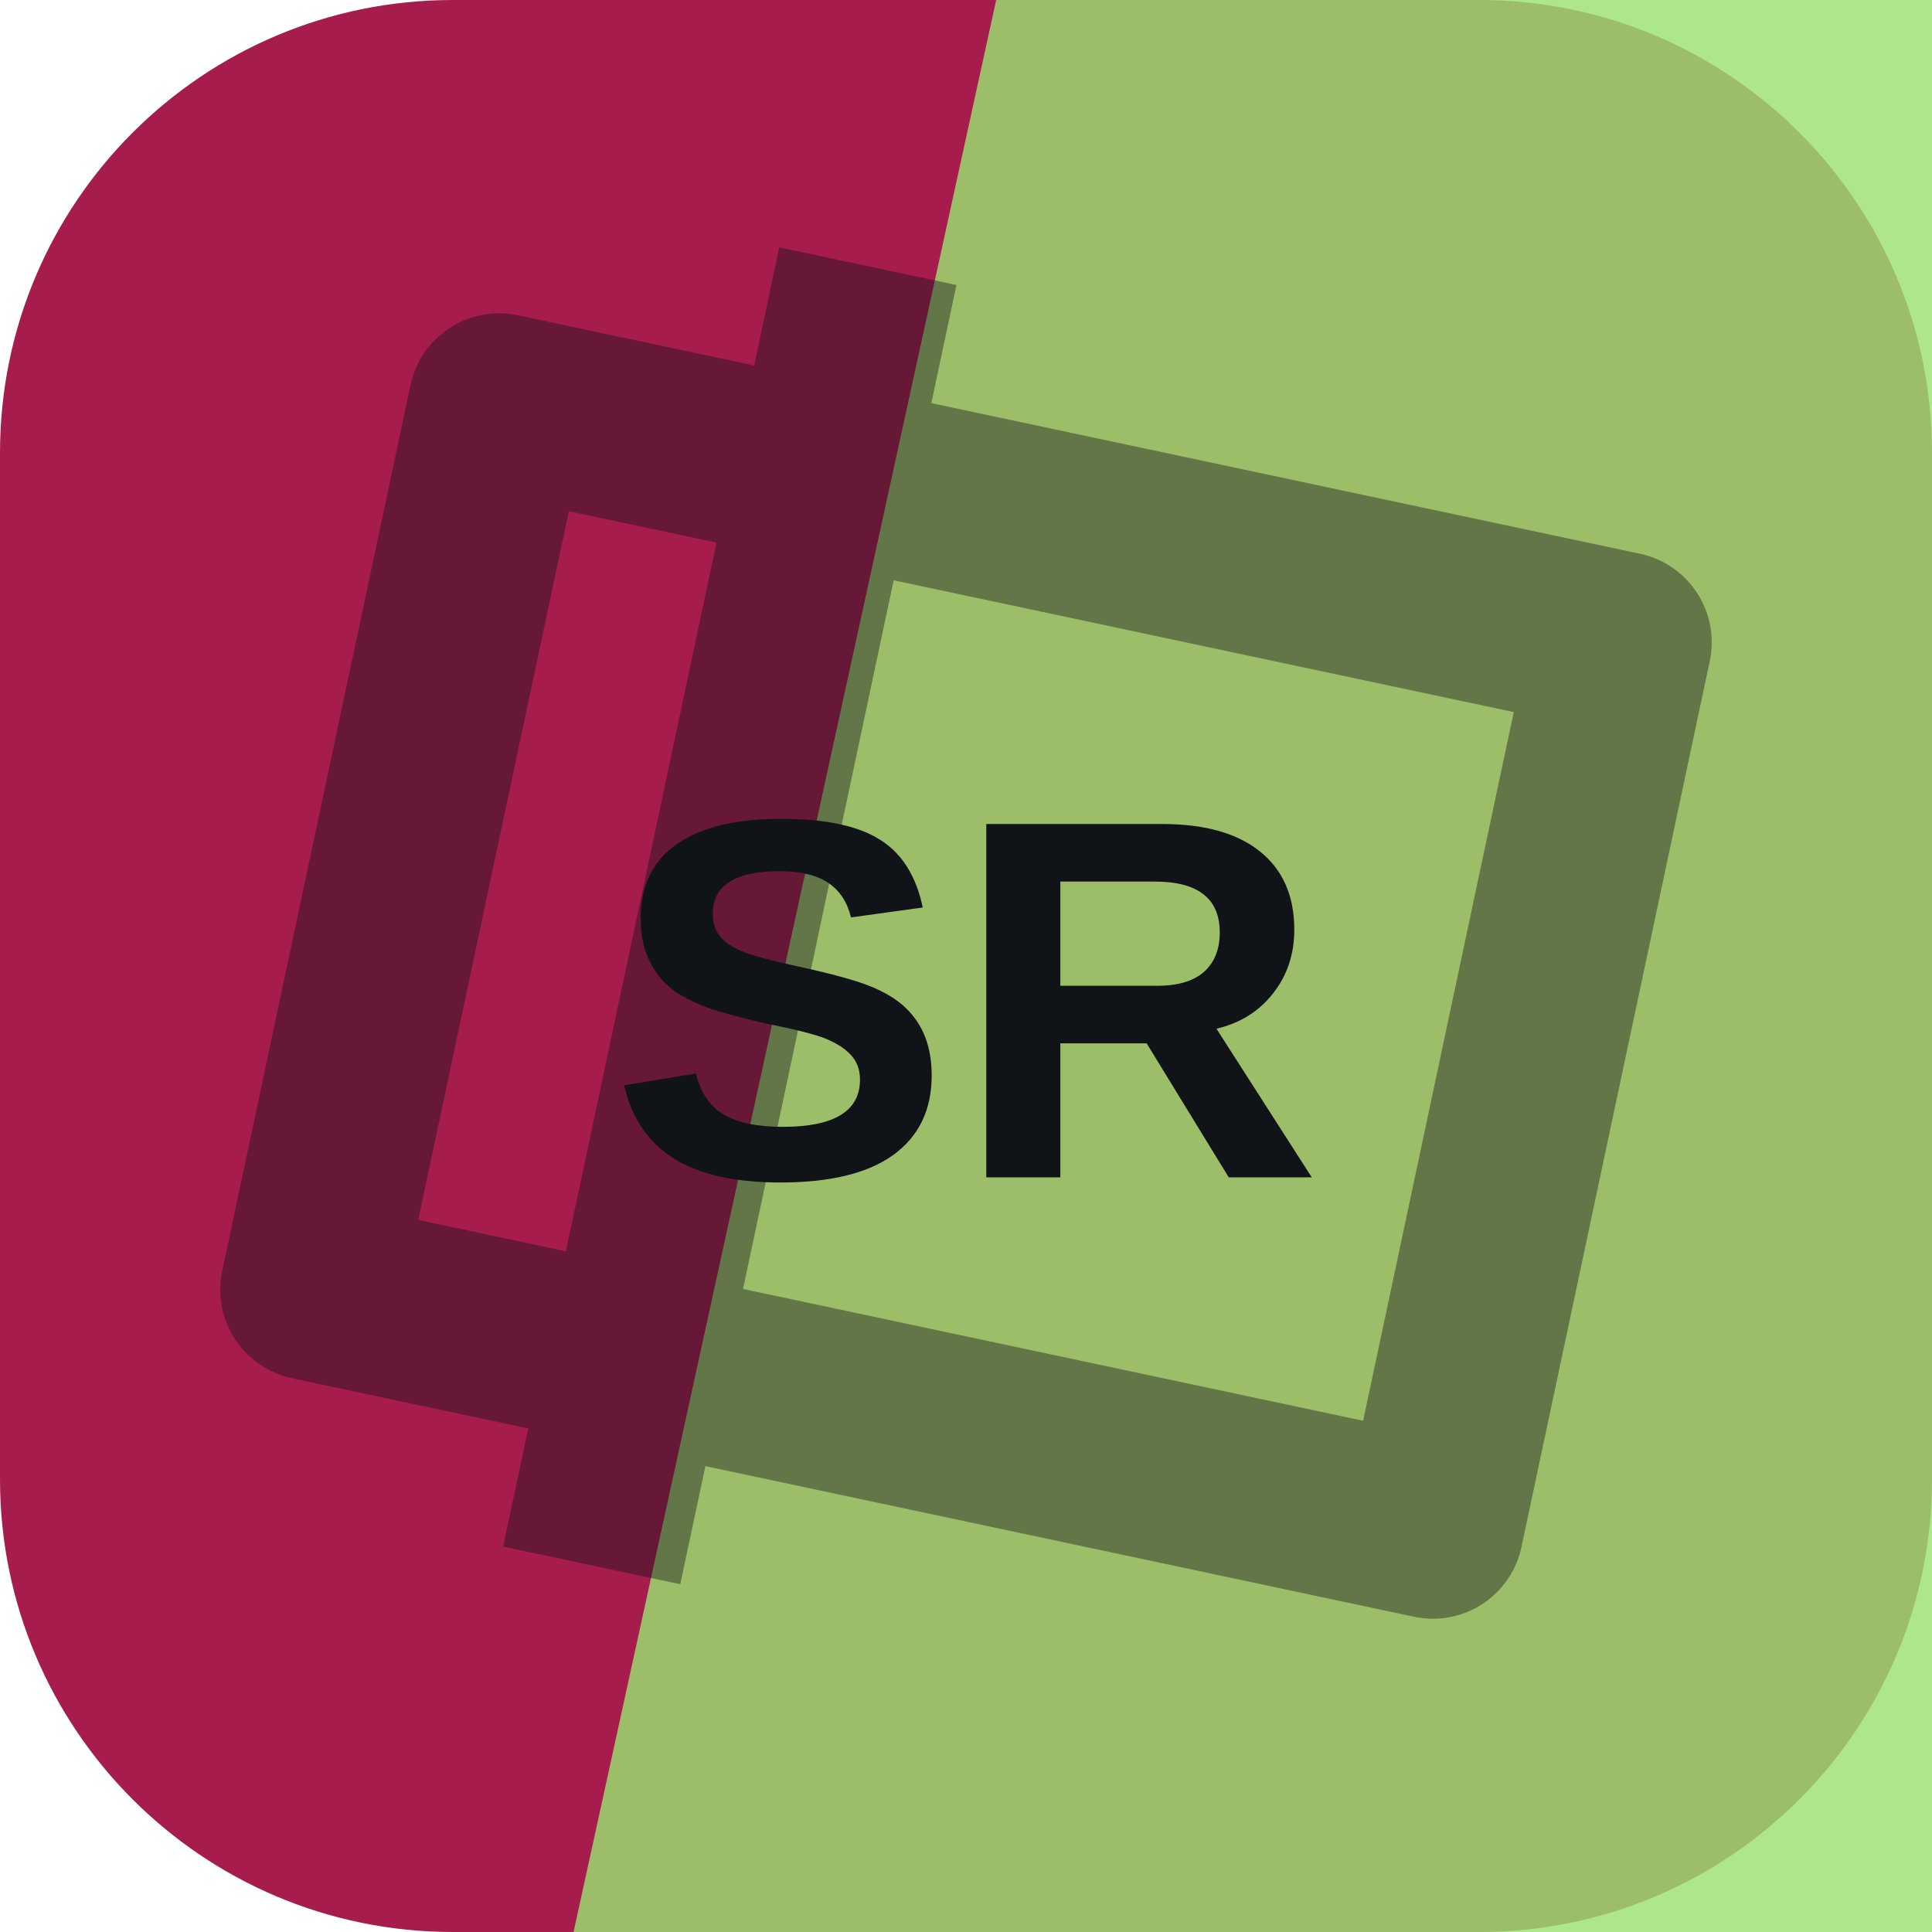
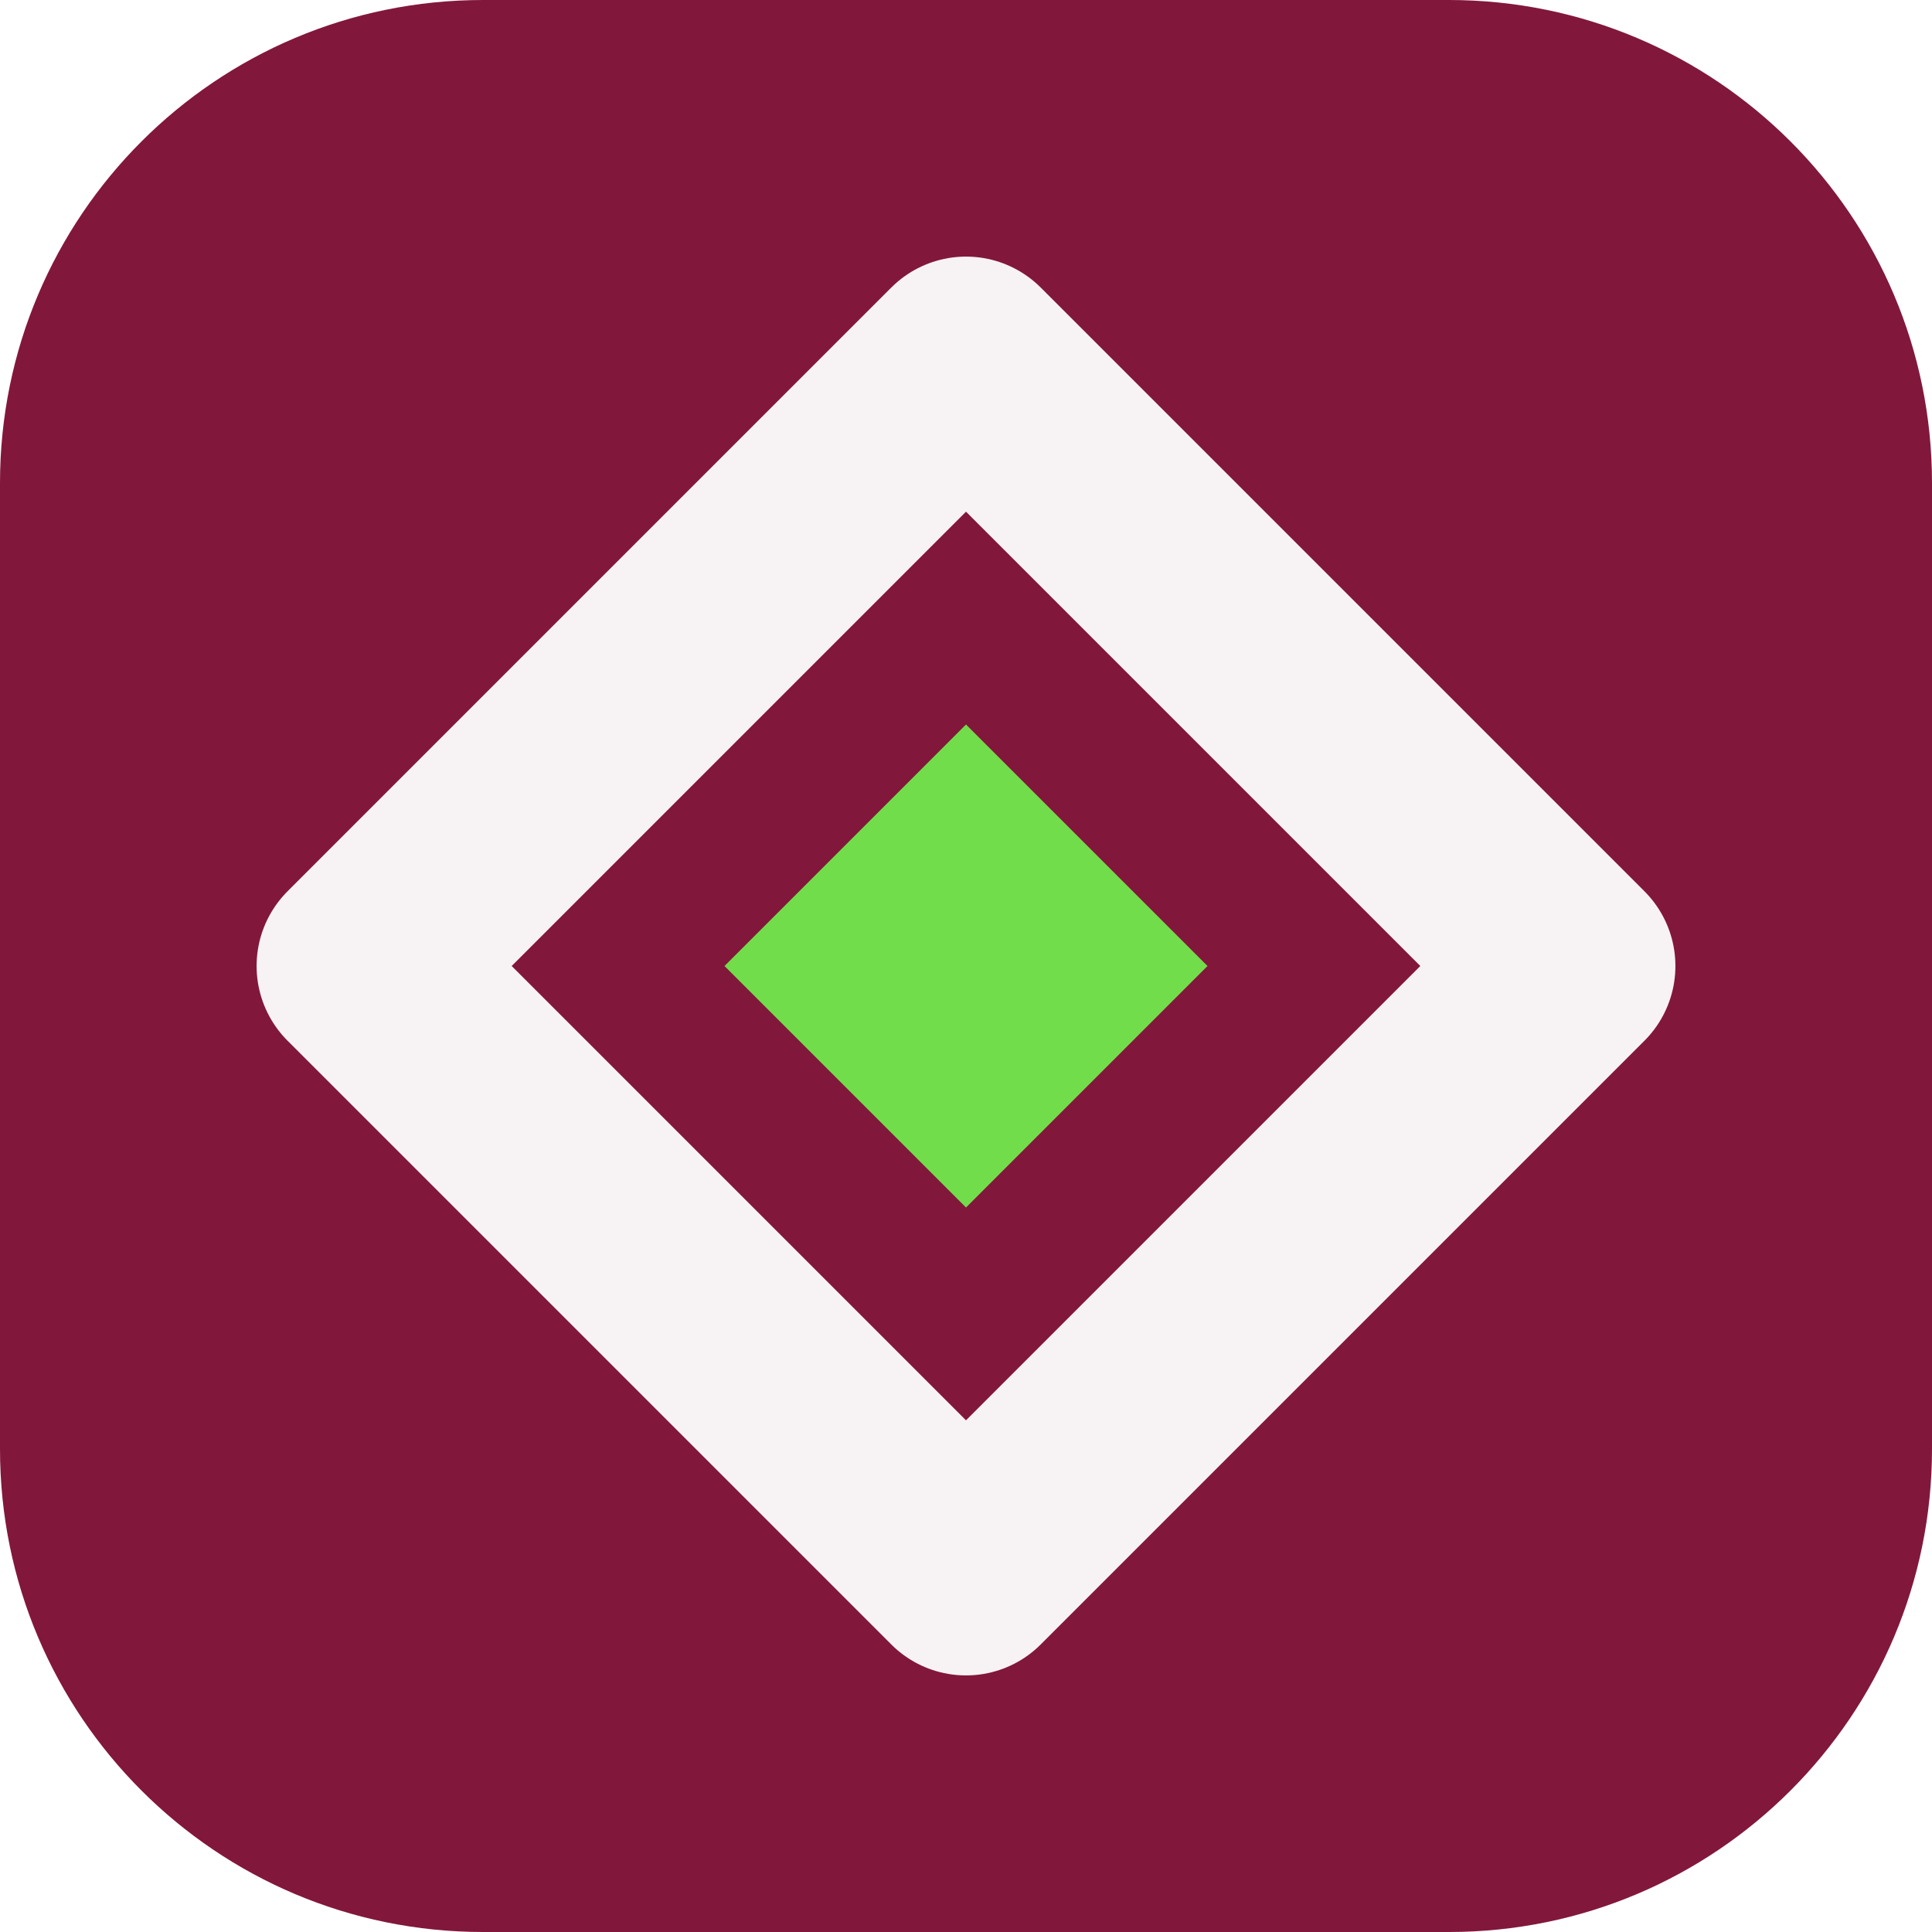
<svg xmlns="http://www.w3.org/2000/svg" width="64" height="64" viewBox="0 0 64 64" role="img">
-   <rect width="64" height="64" rx="15" fill="hsl(339 71% 38%)" />
-   <path d="M33 0h31v64H19Z" fill="hsl(97 66% 66%)" opacity="0.82" />
-   <g transform="rotate(282 32 32)" opacity="0.42">
-     <path d="M17 13h30v38H17zM10 24h44" fill="none" stroke="#101418" stroke-width="6" stroke-linejoin="round" />
+   <rect width="64" height="64" rx="16" fill="hsl(339 70% 30%)" />
+   <g transform="rotate(180 32 32)">
+     <path d="M32 12 52 32 32 52 12 32Z" fill="none" stroke="hsl(339 24% 96%)" stroke-width="7" stroke-linejoin="round" />
+     <path d="M32 24 40 32 32 40 24 32Z" fill="hsl(104 68% 58%)" />
  </g>
-   <text x="32" y="39" text-anchor="middle" fill="#101418" font-family="Arial,Helvetica,sans-serif" font-size="17" font-weight="700" letter-spacing="0">SR</text>
</svg>
